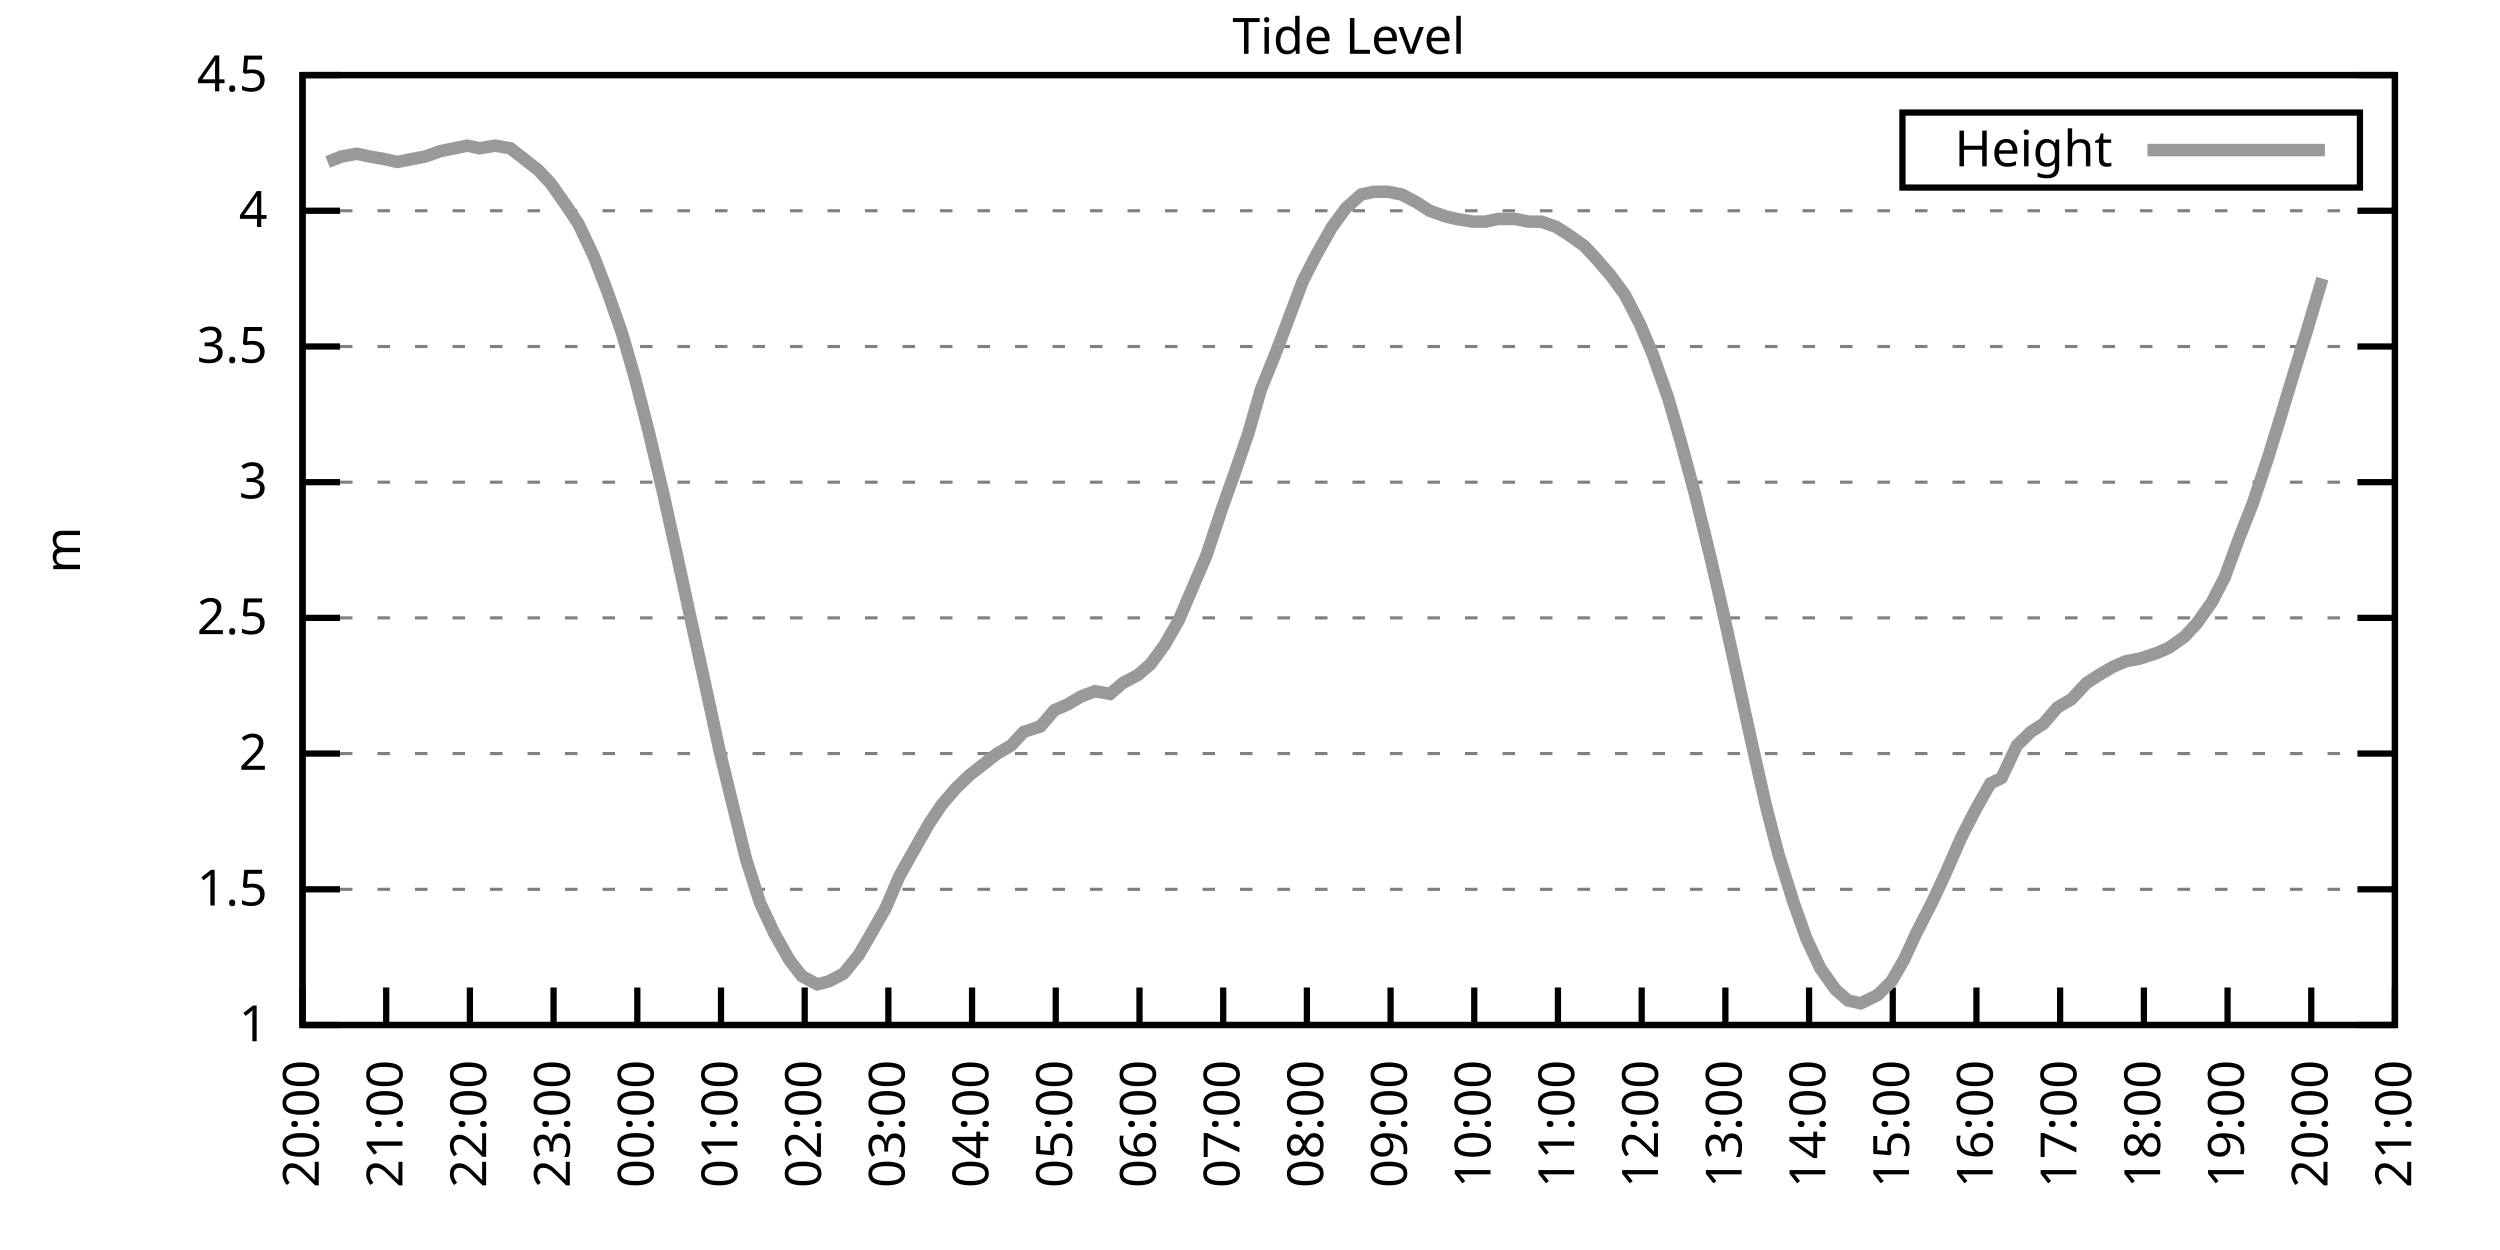
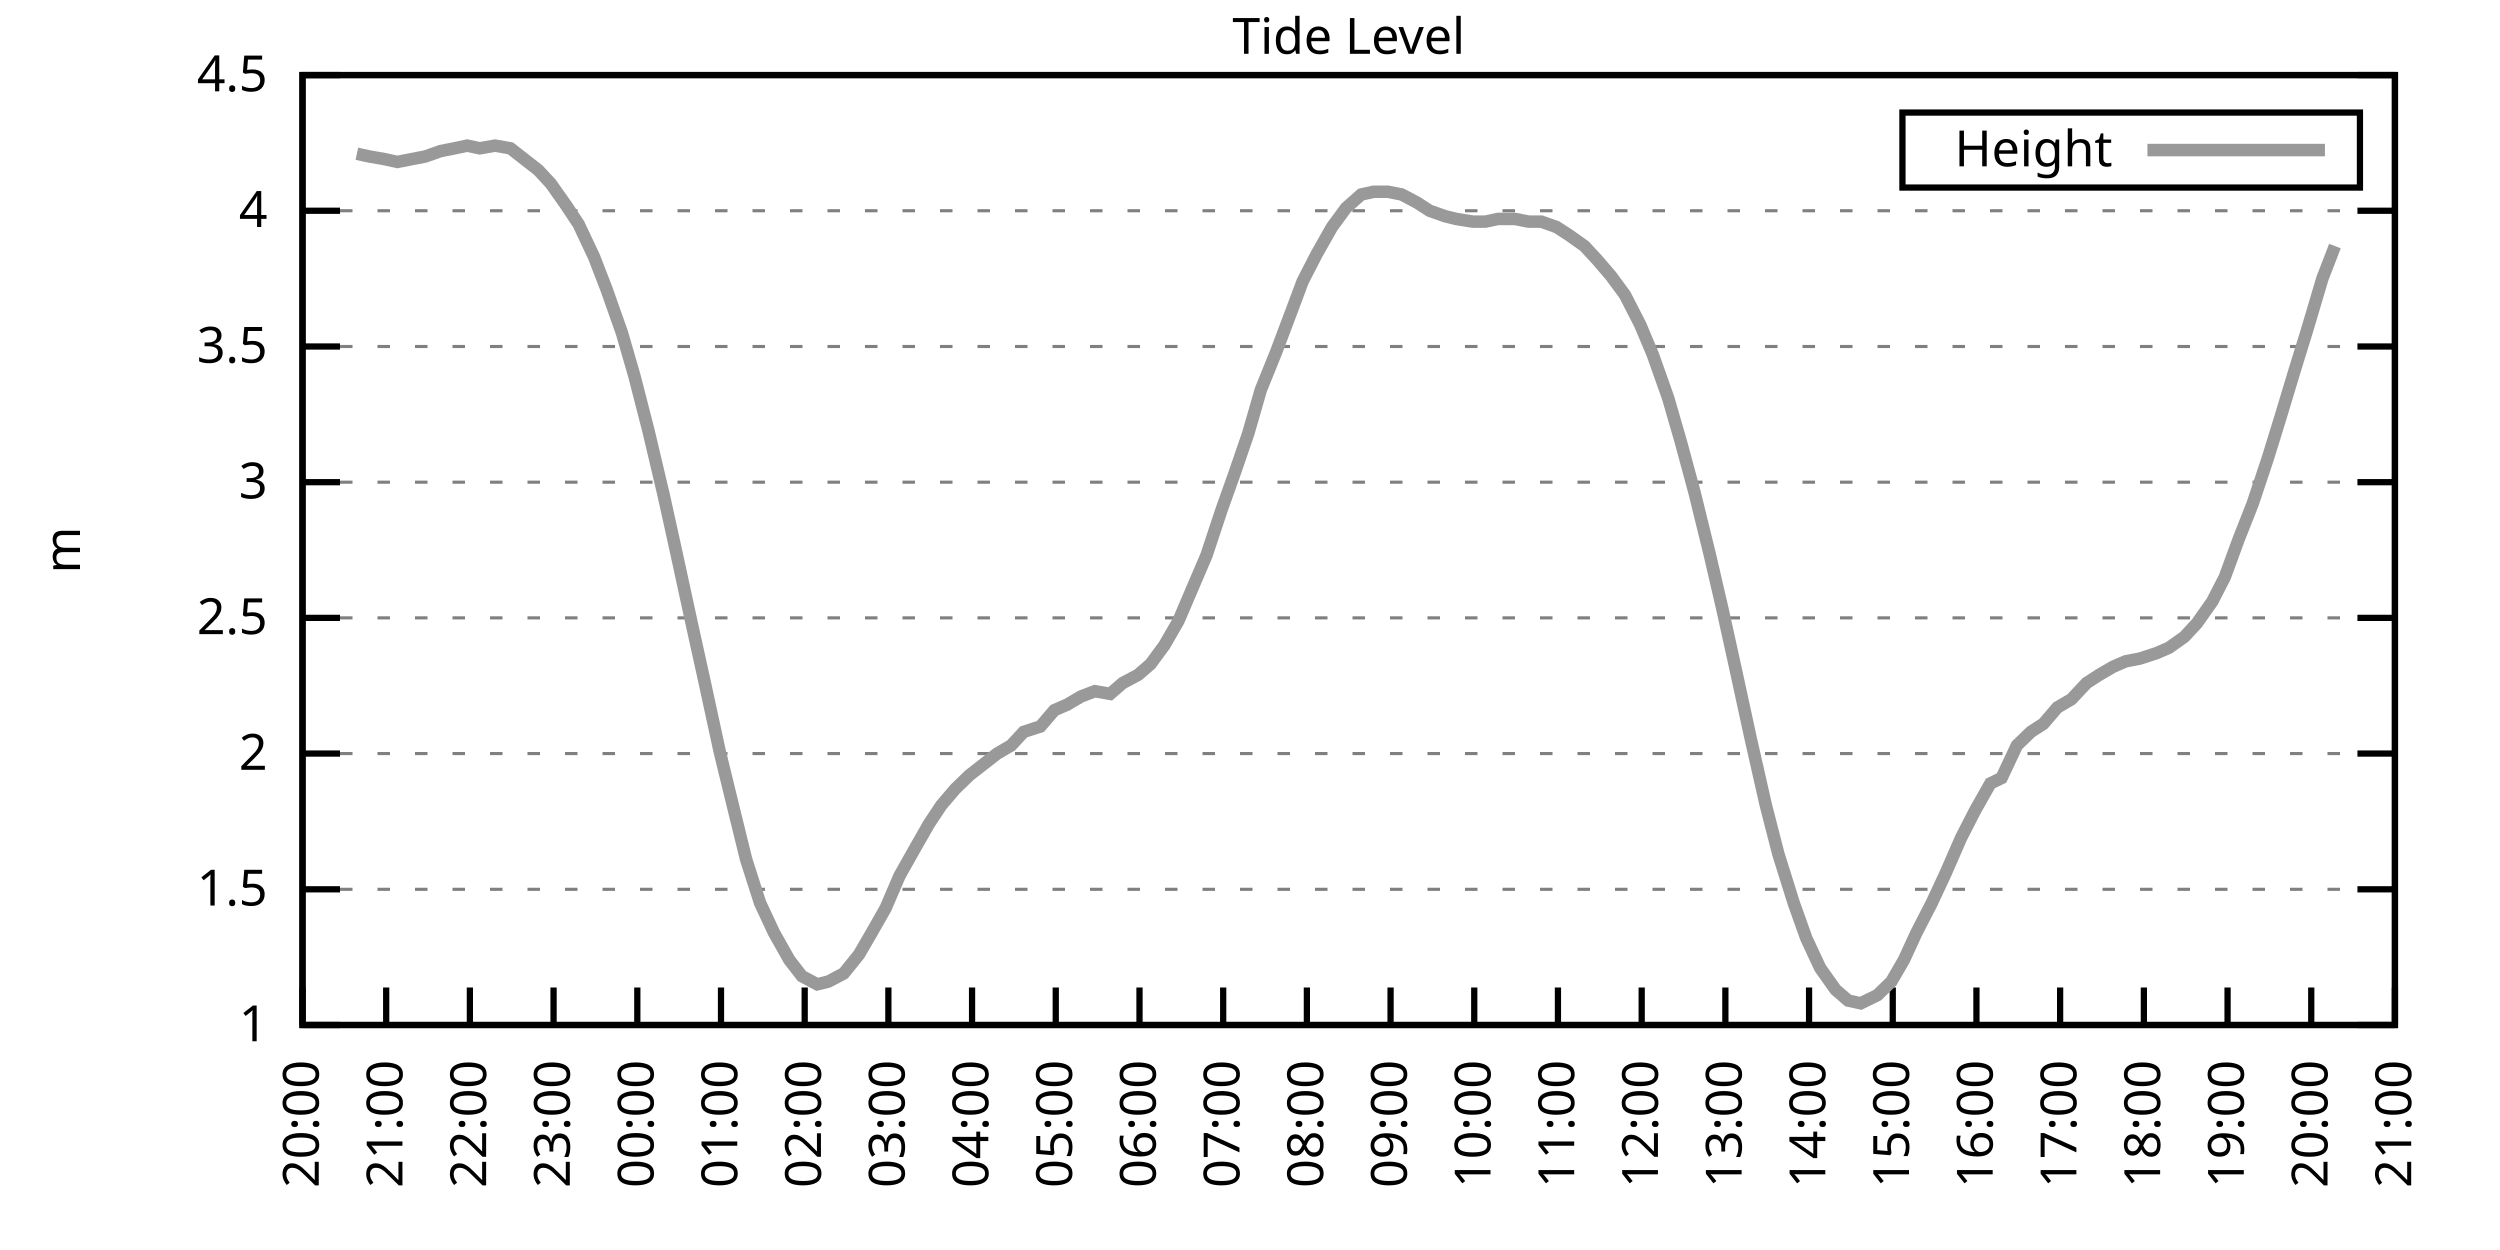
<svg xmlns="http://www.w3.org/2000/svg" xmlns:xlink="http://www.w3.org/1999/xlink" width="400" height="200" viewBox="0 0 400 200">
  <g id="gnuplot_canvas">
    <rect x="0" y="0" width="400" height="200" fill="none" />
    <defs>
      <circle id="gpDot" r="0.5" stroke-width="0.5" stroke="currentColor" />
      <path id="gpPt0" stroke-width="0.333" stroke="currentColor" d="M-1,0 h2 M0,-1 v2" />
      <path id="gpPt1" stroke-width="0.333" stroke="currentColor" d="M-1,-1 L1,1 M1,-1 L-1,1" />
      <path id="gpPt2" stroke-width="0.333" stroke="currentColor" d="M-1,0 L1,0 M0,-1 L0,1 M-1,-1 L1,1 M-1,1 L1,-1" />
      <rect id="gpPt3" stroke-width="0.333" stroke="currentColor" x="-1" y="-1" width="2" height="2" />
      <rect id="gpPt4" stroke-width="0.333" stroke="currentColor" fill="currentColor" x="-1" y="-1" width="2" height="2" />
      <circle id="gpPt5" stroke-width="0.333" stroke="currentColor" cx="0" cy="0" r="1" />
      <use xlink:href="#gpPt5" id="gpPt6" fill="currentColor" stroke="none" />
      <path id="gpPt7" stroke-width="0.333" stroke="currentColor" d="M0,-1.33 L-1.33,0.67 L1.33,0.67 z" />
      <use xlink:href="#gpPt7" id="gpPt8" fill="currentColor" stroke="none" />
      <use xlink:href="#gpPt7" id="gpPt9" stroke="currentColor" transform="rotate(180)" />
      <use xlink:href="#gpPt9" id="gpPt10" fill="currentColor" stroke="none" />
      <use xlink:href="#gpPt3" id="gpPt11" stroke="currentColor" transform="rotate(45)" />
      <use xlink:href="#gpPt11" id="gpPt12" fill="currentColor" stroke="none" />
      <path id="gpPt13" stroke-width="0.333" stroke="currentColor" d="M0,1.330 L1.265,0.411 L0.782,-1.067 L-0.782,-1.076 L-1.265,0.411 z" />
      <use xlink:href="#gpPt13" id="gpPt14" fill="currentColor" stroke="none" />
      <filter id="textbox" filterUnits="objectBoundingBox" x="0" y="0" height="1" width="1">
        <feFlood flood-color="white" flood-opacity="1" result="bgnd" />
        <feComposite in="SourceGraphic" in2="bgnd" operator="atop" />
      </filter>
      <filter id="greybox" filterUnits="objectBoundingBox" x="0" y="0" height="1" width="1">
        <feFlood flood-color="lightgrey" flood-opacity="1" result="grey" />
        <feComposite in="SourceGraphic" in2="grey" operator="atop" />
      </filter>
    </defs>
    <g fill="none" color="white" stroke="currentColor" stroke-width="1.00" stroke-linecap="butt" stroke-linejoin="miter">
</g>
    <g fill="none" color="black" stroke="currentColor" stroke-width="1.00" stroke-linecap="butt" stroke-linejoin="miter">
      <g stroke="none" shape-rendering="crispEdges">
        <polygon fill="rgb(255, 255, 255)" points="48.40,164.00 383.18,164.00 383.18,12.02 48.40,12.02 " />
      </g>
    </g>
    <g fill="none" color="black" stroke="currentColor" stroke-width="1.00" stroke-linecap="butt" stroke-linejoin="miter">
</g>
    <g fill="none" color="black" stroke="black" stroke-width="0.50" stroke-linecap="butt" stroke-linejoin="miter">
</g>
    <g fill="none" color="gray" stroke="currentColor" stroke-width="0.50" stroke-linecap="butt" stroke-linejoin="miter">
      <path stroke="gray" stroke-dasharray="2,4" class="gridline" d="M48.40,164.00 L383.19,164.00  " />
    </g>
    <g fill="none" color="gray" stroke="gray" stroke-width="1.00" stroke-linecap="butt" stroke-linejoin="miter">
</g>
    <g fill="none" color="black" stroke="currentColor" stroke-width="1.00" stroke-linecap="butt" stroke-linejoin="miter">
      <path stroke="black" d="M48.40,164.00 L54.40,164.00 M383.19,164.00 L377.19,164.00  " />
      <g transform="translate(42.80,166.60)" stroke="none" fill="black" font-family="Sans" font-size="8.00" text-anchor="end">
        <text>
          <tspan font-family="Sans"> 1</tspan>
        </text>
      </g>
    </g>
    <g fill="none" color="black" stroke="currentColor" stroke-width="1.00" stroke-linecap="butt" stroke-linejoin="miter">
</g>
    <g fill="none" color="black" stroke="black" stroke-width="0.50" stroke-linecap="butt" stroke-linejoin="miter">
</g>
    <g fill="none" color="gray" stroke="currentColor" stroke-width="0.50" stroke-linecap="butt" stroke-linejoin="miter">
      <path stroke="gray" stroke-dasharray="2,4" class="gridline" d="M48.40,142.29 L383.19,142.29  " />
    </g>
    <g fill="none" color="gray" stroke="gray" stroke-width="1.00" stroke-linecap="butt" stroke-linejoin="miter">
</g>
    <g fill="none" color="black" stroke="currentColor" stroke-width="1.00" stroke-linecap="butt" stroke-linejoin="miter">
      <path stroke="black" d="M48.40,142.29 L54.40,142.29 M383.19,142.29 L377.19,142.29  " />
      <g transform="translate(42.80,144.89)" stroke="none" fill="black" font-family="Sans" font-size="8.00" text-anchor="end">
        <text>
          <tspan font-family="Sans"> 1.5</tspan>
        </text>
      </g>
    </g>
    <g fill="none" color="black" stroke="currentColor" stroke-width="1.00" stroke-linecap="butt" stroke-linejoin="miter">
</g>
    <g fill="none" color="black" stroke="black" stroke-width="0.50" stroke-linecap="butt" stroke-linejoin="miter">
</g>
    <g fill="none" color="gray" stroke="currentColor" stroke-width="0.50" stroke-linecap="butt" stroke-linejoin="miter">
      <path stroke="gray" stroke-dasharray="2,4" class="gridline" d="M48.40,120.57 L383.19,120.57  " />
    </g>
    <g fill="none" color="gray" stroke="gray" stroke-width="1.00" stroke-linecap="butt" stroke-linejoin="miter">
</g>
    <g fill="none" color="black" stroke="currentColor" stroke-width="1.00" stroke-linecap="butt" stroke-linejoin="miter">
      <path stroke="black" d="M48.40,120.57 L54.40,120.57 M383.19,120.57 L377.19,120.57  " />
      <g transform="translate(42.80,123.17)" stroke="none" fill="black" font-family="Sans" font-size="8.00" text-anchor="end">
        <text>
          <tspan font-family="Sans"> 2</tspan>
        </text>
      </g>
    </g>
    <g fill="none" color="black" stroke="currentColor" stroke-width="1.00" stroke-linecap="butt" stroke-linejoin="miter">
</g>
    <g fill="none" color="black" stroke="black" stroke-width="0.50" stroke-linecap="butt" stroke-linejoin="miter">
</g>
    <g fill="none" color="gray" stroke="currentColor" stroke-width="0.50" stroke-linecap="butt" stroke-linejoin="miter">
      <path stroke="gray" stroke-dasharray="2,4" class="gridline" d="M48.40,98.86 L383.19,98.86  " />
    </g>
    <g fill="none" color="gray" stroke="gray" stroke-width="1.00" stroke-linecap="butt" stroke-linejoin="miter">
</g>
    <g fill="none" color="black" stroke="currentColor" stroke-width="1.00" stroke-linecap="butt" stroke-linejoin="miter">
      <path stroke="black" d="M48.40,98.86 L54.40,98.86 M383.19,98.86 L377.19,98.86  " />
      <g transform="translate(42.80,101.46)" stroke="none" fill="black" font-family="Sans" font-size="8.00" text-anchor="end">
        <text>
          <tspan font-family="Sans"> 2.5</tspan>
        </text>
      </g>
    </g>
    <g fill="none" color="black" stroke="currentColor" stroke-width="1.00" stroke-linecap="butt" stroke-linejoin="miter">
</g>
    <g fill="none" color="black" stroke="black" stroke-width="0.50" stroke-linecap="butt" stroke-linejoin="miter">
</g>
    <g fill="none" color="gray" stroke="currentColor" stroke-width="0.50" stroke-linecap="butt" stroke-linejoin="miter">
      <path stroke="gray" stroke-dasharray="2,4" class="gridline" d="M48.40,77.15 L383.19,77.15  " />
    </g>
    <g fill="none" color="gray" stroke="gray" stroke-width="1.00" stroke-linecap="butt" stroke-linejoin="miter">
</g>
    <g fill="none" color="black" stroke="currentColor" stroke-width="1.00" stroke-linecap="butt" stroke-linejoin="miter">
      <path stroke="black" d="M48.40,77.15 L54.40,77.15 M383.19,77.15 L377.19,77.15  " />
      <g transform="translate(42.80,79.75)" stroke="none" fill="black" font-family="Sans" font-size="8.00" text-anchor="end">
        <text>
          <tspan font-family="Sans"> 3</tspan>
        </text>
      </g>
    </g>
    <g fill="none" color="black" stroke="currentColor" stroke-width="1.00" stroke-linecap="butt" stroke-linejoin="miter">
</g>
    <g fill="none" color="black" stroke="black" stroke-width="0.50" stroke-linecap="butt" stroke-linejoin="miter">
</g>
    <g fill="none" color="gray" stroke="currentColor" stroke-width="0.50" stroke-linecap="butt" stroke-linejoin="miter">
      <path stroke="gray" stroke-dasharray="2,4" class="gridline" d="M48.40,55.44 L383.19,55.44  " />
    </g>
    <g fill="none" color="gray" stroke="gray" stroke-width="1.00" stroke-linecap="butt" stroke-linejoin="miter">
</g>
    <g fill="none" color="black" stroke="currentColor" stroke-width="1.00" stroke-linecap="butt" stroke-linejoin="miter">
      <path stroke="black" d="M48.40,55.44 L54.40,55.44 M383.19,55.44 L377.19,55.44  " />
      <g transform="translate(42.80,58.04)" stroke="none" fill="black" font-family="Sans" font-size="8.00" text-anchor="end">
        <text>
          <tspan font-family="Sans"> 3.5</tspan>
        </text>
      </g>
    </g>
    <g fill="none" color="black" stroke="currentColor" stroke-width="1.00" stroke-linecap="butt" stroke-linejoin="miter">
</g>
    <g fill="none" color="black" stroke="black" stroke-width="0.50" stroke-linecap="butt" stroke-linejoin="miter">
</g>
    <g fill="none" color="gray" stroke="currentColor" stroke-width="0.50" stroke-linecap="butt" stroke-linejoin="miter">
      <path stroke="gray" stroke-dasharray="2,4" class="gridline" d="M48.40,33.72 L383.19,33.72  " />
    </g>
    <g fill="none" color="gray" stroke="gray" stroke-width="1.00" stroke-linecap="butt" stroke-linejoin="miter">
</g>
    <g fill="none" color="black" stroke="currentColor" stroke-width="1.00" stroke-linecap="butt" stroke-linejoin="miter">
      <path stroke="black" d="M48.40,33.72 L54.40,33.72 M383.19,33.72 L377.19,33.72  " />
      <g transform="translate(42.80,36.32)" stroke="none" fill="black" font-family="Sans" font-size="8.00" text-anchor="end">
        <text>
          <tspan font-family="Sans"> 4</tspan>
        </text>
      </g>
    </g>
    <g fill="none" color="black" stroke="currentColor" stroke-width="1.00" stroke-linecap="butt" stroke-linejoin="miter">
</g>
    <g fill="none" color="black" stroke="black" stroke-width="0.50" stroke-linecap="butt" stroke-linejoin="miter">
</g>
    <g fill="none" color="gray" stroke="currentColor" stroke-width="0.50" stroke-linecap="butt" stroke-linejoin="miter">
      <path stroke="gray" stroke-dasharray="2,4" class="gridline" d="M48.40,12.01 L383.19,12.01  " />
    </g>
    <g fill="none" color="gray" stroke="gray" stroke-width="1.00" stroke-linecap="butt" stroke-linejoin="miter">
</g>
    <g fill="none" color="black" stroke="currentColor" stroke-width="1.00" stroke-linecap="butt" stroke-linejoin="miter">
      <path stroke="black" d="M48.40,12.01 L54.40,12.01 M383.19,12.01 L377.19,12.01  " />
      <g transform="translate(42.80,14.61)" stroke="none" fill="black" font-family="Sans" font-size="8.00" text-anchor="end">
        <text>
          <tspan font-family="Sans"> 4.5</tspan>
        </text>
      </g>
    </g>
    <g fill="none" color="black" stroke="currentColor" stroke-width="1.00" stroke-linecap="butt" stroke-linejoin="miter">
      <path stroke="black" d="M48.40,164.00 L48.40,158.00  " />
      <g transform="translate(51.00,169.60) rotate(270.00)" stroke="none" fill="black" font-family="Sans" font-size="8.00" text-anchor="end">
        <text>
          <tspan font-family="Sans">20:00</tspan>
        </text>
      </g>
    </g>
    <g fill="none" color="black" stroke="currentColor" stroke-width="1.00" stroke-linecap="butt" stroke-linejoin="miter">
      <path stroke="black" d="M61.79,164.00 L61.79,158.00  " />
      <g transform="translate(64.39,169.60) rotate(270.00)" stroke="none" fill="black" font-family="Sans" font-size="8.00" text-anchor="end">
        <text>
          <tspan font-family="Sans">21:00</tspan>
        </text>
      </g>
    </g>
    <g fill="none" color="black" stroke="currentColor" stroke-width="1.00" stroke-linecap="butt" stroke-linejoin="miter">
      <path stroke="black" d="M75.18,164.00 L75.18,158.00  " />
      <g transform="translate(77.78,169.60) rotate(270.00)" stroke="none" fill="black" font-family="Sans" font-size="8.00" text-anchor="end">
        <text>
          <tspan font-family="Sans">22:00</tspan>
        </text>
      </g>
    </g>
    <g fill="none" color="black" stroke="currentColor" stroke-width="1.00" stroke-linecap="butt" stroke-linejoin="miter">
      <path stroke="black" d="M88.57,164.00 L88.57,158.00  " />
      <g transform="translate(91.17,169.60) rotate(270.00)" stroke="none" fill="black" font-family="Sans" font-size="8.00" text-anchor="end">
        <text>
          <tspan font-family="Sans">23:00</tspan>
        </text>
      </g>
    </g>
    <g fill="none" color="black" stroke="currentColor" stroke-width="1.00" stroke-linecap="butt" stroke-linejoin="miter">
      <path stroke="black" d="M101.97,164.00 L101.97,158.00  " />
      <g transform="translate(104.57,169.60) rotate(270.00)" stroke="none" fill="black" font-family="Sans" font-size="8.00" text-anchor="end">
        <text>
          <tspan font-family="Sans">00:00</tspan>
        </text>
      </g>
    </g>
    <g fill="none" color="black" stroke="currentColor" stroke-width="1.00" stroke-linecap="butt" stroke-linejoin="miter">
      <path stroke="black" d="M115.36,164.00 L115.36,158.00  " />
      <g transform="translate(117.96,169.60) rotate(270.00)" stroke="none" fill="black" font-family="Sans" font-size="8.00" text-anchor="end">
        <text>
          <tspan font-family="Sans">01:00</tspan>
        </text>
      </g>
    </g>
    <g fill="none" color="black" stroke="currentColor" stroke-width="1.00" stroke-linecap="butt" stroke-linejoin="miter">
      <path stroke="black" d="M128.75,164.00 L128.75,158.00  " />
      <g transform="translate(131.35,169.60) rotate(270.00)" stroke="none" fill="black" font-family="Sans" font-size="8.00" text-anchor="end">
        <text>
          <tspan font-family="Sans">02:00</tspan>
        </text>
      </g>
    </g>
    <g fill="none" color="black" stroke="currentColor" stroke-width="1.00" stroke-linecap="butt" stroke-linejoin="miter">
      <path stroke="black" d="M142.14,164.00 L142.14,158.00  " />
      <g transform="translate(144.74,169.60) rotate(270.00)" stroke="none" fill="black" font-family="Sans" font-size="8.00" text-anchor="end">
        <text>
          <tspan font-family="Sans">03:00</tspan>
        </text>
      </g>
    </g>
    <g fill="none" color="black" stroke="currentColor" stroke-width="1.00" stroke-linecap="butt" stroke-linejoin="miter">
      <path stroke="black" d="M155.53,164.00 L155.53,158.00  " />
      <g transform="translate(158.13,169.60) rotate(270.00)" stroke="none" fill="black" font-family="Sans" font-size="8.00" text-anchor="end">
        <text>
          <tspan font-family="Sans">04:00</tspan>
        </text>
      </g>
    </g>
    <g fill="none" color="black" stroke="currentColor" stroke-width="1.00" stroke-linecap="butt" stroke-linejoin="miter">
      <path stroke="black" d="M168.92,164.00 L168.92,158.00  " />
      <g transform="translate(171.52,169.60) rotate(270.00)" stroke="none" fill="black" font-family="Sans" font-size="8.00" text-anchor="end">
        <text>
          <tspan font-family="Sans">05:00</tspan>
        </text>
      </g>
    </g>
    <g fill="none" color="black" stroke="currentColor" stroke-width="1.00" stroke-linecap="butt" stroke-linejoin="miter">
      <path stroke="black" d="M182.32,164.00 L182.32,158.00  " />
      <g transform="translate(184.92,169.60) rotate(270.00)" stroke="none" fill="black" font-family="Sans" font-size="8.00" text-anchor="end">
        <text>
          <tspan font-family="Sans">06:00</tspan>
        </text>
      </g>
    </g>
    <g fill="none" color="black" stroke="currentColor" stroke-width="1.00" stroke-linecap="butt" stroke-linejoin="miter">
      <path stroke="black" d="M195.71,164.00 L195.71,158.00  " />
      <g transform="translate(198.31,169.60) rotate(270.00)" stroke="none" fill="black" font-family="Sans" font-size="8.00" text-anchor="end">
        <text>
          <tspan font-family="Sans">07:00</tspan>
        </text>
      </g>
    </g>
    <g fill="none" color="black" stroke="currentColor" stroke-width="1.00" stroke-linecap="butt" stroke-linejoin="miter">
      <path stroke="black" d="M209.10,164.00 L209.10,158.00  " />
      <g transform="translate(211.70,169.60) rotate(270.00)" stroke="none" fill="black" font-family="Sans" font-size="8.00" text-anchor="end">
        <text>
          <tspan font-family="Sans">08:00</tspan>
        </text>
      </g>
    </g>
    <g fill="none" color="black" stroke="currentColor" stroke-width="1.00" stroke-linecap="butt" stroke-linejoin="miter">
      <path stroke="black" d="M222.49,164.00 L222.49,158.00  " />
      <g transform="translate(225.09,169.60) rotate(270.00)" stroke="none" fill="black" font-family="Sans" font-size="8.00" text-anchor="end">
        <text>
          <tspan font-family="Sans">09:00</tspan>
        </text>
      </g>
    </g>
    <g fill="none" color="black" stroke="currentColor" stroke-width="1.00" stroke-linecap="butt" stroke-linejoin="miter">
      <path stroke="black" d="M235.88,164.00 L235.88,158.00  " />
      <g transform="translate(238.48,169.60) rotate(270.00)" stroke="none" fill="black" font-family="Sans" font-size="8.00" text-anchor="end">
        <text>
          <tspan font-family="Sans">10:00</tspan>
        </text>
      </g>
    </g>
    <g fill="none" color="black" stroke="currentColor" stroke-width="1.00" stroke-linecap="butt" stroke-linejoin="miter">
      <path stroke="black" d="M249.27,164.00 L249.27,158.00  " />
      <g transform="translate(251.87,169.60) rotate(270.00)" stroke="none" fill="black" font-family="Sans" font-size="8.00" text-anchor="end">
        <text>
          <tspan font-family="Sans">11:00</tspan>
        </text>
      </g>
    </g>
    <g fill="none" color="black" stroke="currentColor" stroke-width="1.00" stroke-linecap="butt" stroke-linejoin="miter">
      <path stroke="black" d="M262.67,164.00 L262.67,158.00  " />
      <g transform="translate(265.27,169.60) rotate(270.00)" stroke="none" fill="black" font-family="Sans" font-size="8.00" text-anchor="end">
        <text>
          <tspan font-family="Sans">12:00</tspan>
        </text>
      </g>
    </g>
    <g fill="none" color="black" stroke="currentColor" stroke-width="1.00" stroke-linecap="butt" stroke-linejoin="miter">
      <path stroke="black" d="M276.06,164.00 L276.06,158.00  " />
      <g transform="translate(278.66,169.60) rotate(270.00)" stroke="none" fill="black" font-family="Sans" font-size="8.00" text-anchor="end">
        <text>
          <tspan font-family="Sans">13:00</tspan>
        </text>
      </g>
    </g>
    <g fill="none" color="black" stroke="currentColor" stroke-width="1.00" stroke-linecap="butt" stroke-linejoin="miter">
      <path stroke="black" d="M289.45,164.00 L289.45,158.00  " />
      <g transform="translate(292.05,169.60) rotate(270.00)" stroke="none" fill="black" font-family="Sans" font-size="8.00" text-anchor="end">
        <text>
          <tspan font-family="Sans">14:00</tspan>
        </text>
      </g>
    </g>
    <g fill="none" color="black" stroke="currentColor" stroke-width="1.00" stroke-linecap="butt" stroke-linejoin="miter">
      <path stroke="black" d="M302.84,164.00 L302.84,158.00  " />
      <g transform="translate(305.44,169.60) rotate(270.00)" stroke="none" fill="black" font-family="Sans" font-size="8.00" text-anchor="end">
        <text>
          <tspan font-family="Sans">15:00</tspan>
        </text>
      </g>
    </g>
    <g fill="none" color="black" stroke="currentColor" stroke-width="1.00" stroke-linecap="butt" stroke-linejoin="miter">
      <path stroke="black" d="M316.23,164.00 L316.23,158.00  " />
      <g transform="translate(318.83,169.60) rotate(270.00)" stroke="none" fill="black" font-family="Sans" font-size="8.00" text-anchor="end">
        <text>
          <tspan font-family="Sans">16:00</tspan>
        </text>
      </g>
    </g>
    <g fill="none" color="black" stroke="currentColor" stroke-width="1.00" stroke-linecap="butt" stroke-linejoin="miter">
      <path stroke="black" d="M329.62,164.00 L329.62,158.00  " />
      <g transform="translate(332.22,169.60) rotate(270.00)" stroke="none" fill="black" font-family="Sans" font-size="8.00" text-anchor="end">
        <text>
          <tspan font-family="Sans">17:00</tspan>
        </text>
      </g>
    </g>
    <g fill="none" color="black" stroke="currentColor" stroke-width="1.00" stroke-linecap="butt" stroke-linejoin="miter">
      <path stroke="black" d="M343.02,164.00 L343.02,158.00  " />
      <g transform="translate(345.62,169.60) rotate(270.00)" stroke="none" fill="black" font-family="Sans" font-size="8.00" text-anchor="end">
        <text>
          <tspan font-family="Sans">18:00</tspan>
        </text>
      </g>
    </g>
    <g fill="none" color="black" stroke="currentColor" stroke-width="1.00" stroke-linecap="butt" stroke-linejoin="miter">
      <path stroke="black" d="M356.41,164.00 L356.41,158.00  " />
      <g transform="translate(359.01,169.60) rotate(270.00)" stroke="none" fill="black" font-family="Sans" font-size="8.00" text-anchor="end">
        <text>
          <tspan font-family="Sans">19:00</tspan>
        </text>
      </g>
    </g>
    <g fill="none" color="black" stroke="currentColor" stroke-width="1.00" stroke-linecap="butt" stroke-linejoin="miter">
      <path stroke="black" d="M369.80,164.00 L369.80,158.00  " />
      <g transform="translate(372.40,169.60) rotate(270.00)" stroke="none" fill="black" font-family="Sans" font-size="8.00" text-anchor="end">
        <text>
          <tspan font-family="Sans">20:00</tspan>
        </text>
      </g>
    </g>
    <g fill="none" color="black" stroke="currentColor" stroke-width="1.00" stroke-linecap="butt" stroke-linejoin="miter">
      <path stroke="black" d="M383.19,164.00 L383.19,158.00  " />
      <g transform="translate(385.79,169.60) rotate(270.00)" stroke="none" fill="black" font-family="Sans" font-size="8.00" text-anchor="end">
        <text>
          <tspan font-family="Sans">21:00</tspan>
        </text>
      </g>
    </g>
    <g fill="none" color="black" stroke="currentColor" stroke-width="1.00" stroke-linecap="butt" stroke-linejoin="miter">
</g>
    <g fill="none" color="black" stroke="currentColor" stroke-width="1.00" stroke-linecap="butt" stroke-linejoin="miter">
      <path stroke="black" d="M48.40,12.01 L48.40,164.00 L383.19,164.00 L383.19,12.01 L48.40,12.01 Z  " />
    </g>
    <g fill="none" color="black" stroke="currentColor" stroke-width="1.00" stroke-linecap="butt" stroke-linejoin="miter">
</g>
    <g fill="none" color="black" stroke="currentColor" stroke-width="1.00" stroke-linecap="butt" stroke-linejoin="miter">
      <path stroke="black" d="M304.39,30.01 L304.39,18.01 L377.59,18.01 L377.59,30.01 L304.39,30.01 Z  " />
    </g>
    <g id="Tide_level_plot_1">
      <g fill="none" color="white" stroke="black" stroke-width="2.00" stroke-linecap="butt" stroke-linejoin="miter">
</g>
      <g fill="none" color="black" stroke="currentColor" stroke-width="2.00" stroke-linecap="butt" stroke-linejoin="miter">
        <g transform="translate(337.99,26.61)" stroke="none" fill="black" font-family="Sans" font-size="8.00" text-anchor="end">
          <text>
            <tspan font-family="Sans">Height</tspan>
          </text>
        </g>
      </g>
      <g fill="none" color="black" stroke="currentColor" stroke-width="2.00" stroke-linecap="butt" stroke-linejoin="miter">
-         <path stroke="rgb(153, 153, 153)" d="M343.59,24.01 L371.99,24.01 M52.42,25.91 L54.65,25.04 L57.10,24.60 L59.11,25.04 L61.57,25.47 L63.58,25.91   L65.81,25.47 L68.04,25.04 L70.50,24.17 L72.73,23.73 L74.74,23.30 L76.75,23.73 L79.20,23.30 L81.66,23.73   L83.89,25.47 L86.12,27.21 L88.13,29.38 L90.58,32.85 L92.59,35.89 L95.05,41.11 L97.06,46.32 L99.51,53.26   L101.52,60.21 L103.75,68.90 L106.21,79.32 L108.22,88.44 L110.67,99.73 L112.68,108.85 L115.13,120.14 L117.14,128.39   L119.38,137.51 L121.61,144.46 L123.84,149.24 L126.29,153.58 L128.30,156.18 L130.76,157.49 L132.54,157.05 L135.00,155.75   L137.45,152.71 L139.46,149.24 L141.69,145.33 L143.93,140.12 L146.38,135.77 L148.61,131.86 L150.62,128.83 L152.85,126.22   L155.09,124.05 L157.32,122.31 L159.55,120.57 L161.78,119.27 L163.79,117.10 L166.47,116.23 L168.70,113.63 L170.71,112.76   L172.94,111.45 L175.17,110.59 L177.63,111.02 L179.64,109.28 L182.09,107.98 L184.10,106.24 L186.33,103.20 L188.57,99.30   L190.80,94.08 L193.03,88.87 L195.48,81.49 L197.49,75.85 L199.73,69.33 L201.73,62.38 L204.19,56.30 L206.64,49.79   L208.43,45.01 L210.66,40.67 L213.12,36.33 L215.35,33.29 L217.80,31.12 L219.81,30.68 L222.04,30.68 L224.28,31.12   L226.73,32.42 L228.74,33.72 L231.20,34.59 L232.98,35.03 L235.66,35.46 L237.67,35.46 L239.68,35.03 L242.36,35.03   L244.59,35.46 L246.60,35.46 L249.05,36.33 L251.06,37.63 L253.51,39.37 L255.52,41.54 L257.76,44.15 L259.99,47.18   L262.44,51.96 L264.45,56.74 L266.91,63.69 L268.92,70.63 L271.15,78.89 L273.60,88.87 L275.61,97.56 L277.62,106.68   L280.07,117.97 L282.53,128.83 L284.54,136.64 L286.99,144.46 L289.00,150.10 L291.23,154.88 L293.69,158.35 L295.70,160.09   L297.71,160.53 L300.39,159.22 L302.62,157.05 L304.63,153.58 L306.63,149.24 L309.09,144.46 L311.32,139.68 L313.78,134.04   L316.01,129.69 L318.46,125.35 L320.25,124.48 L322.70,119.27 L324.94,117.10 L326.95,115.80 L329.18,113.19 L331.41,111.89   L333.86,109.28 L335.87,107.98 L338.10,106.68 L340.11,105.81 L342.35,105.38 L345.02,104.51 L347.03,103.64 L349.49,101.90   L351.50,99.73 L353.95,96.26 L355.96,92.35 L358.19,86.27 L360.42,80.62 L362.88,73.24 L364.89,66.73 L367.12,59.34   L369.13,52.83 L371.58,44.58  " />
+         <path stroke="rgb(153, 153, 153)" d="M343.59,24.01 L371.99,24.01 M57.10,24.60 L59.11,25.04 L61.57,25.47 L63.58,25.91 L65.81,25.47 L68.04,25.04   L70.50,24.17 L72.73,23.73 L74.74,23.30 L76.75,23.73 L79.20,23.30 L81.66,23.73 L83.89,25.47 L86.12,27.21   L88.13,29.38 L90.58,32.85 L92.59,35.89 L95.05,41.11 L97.06,46.32 L99.51,53.26 L101.52,60.21 L103.75,68.90   L106.21,79.32 L108.22,88.44 L110.67,99.73 L112.68,108.85 L115.13,120.14 L117.14,128.39 L119.38,137.51 L121.61,144.46   L123.84,149.24 L126.29,153.58 L128.30,156.18 L130.76,157.49 L132.54,157.05 L135.00,155.75 L137.45,152.71 L139.46,149.24   L141.69,145.33 L143.93,140.12 L146.38,135.77 L148.61,131.86 L150.62,128.83 L152.85,126.22 L155.09,124.05 L157.32,122.31   L159.55,120.57 L161.78,119.27 L163.79,117.10 L166.47,116.23 L168.70,113.63 L170.71,112.76 L172.94,111.45 L175.17,110.59   L177.63,111.02 L179.64,109.28 L182.09,107.98 L184.10,106.24 L186.33,103.20 L188.57,99.30 L190.80,94.08 L193.03,88.87   L195.48,81.49 L197.49,75.85 L199.73,69.33 L201.73,62.38 L204.19,56.30 L206.64,49.79 L208.43,45.01 L210.66,40.67   L213.12,36.33 L215.35,33.29 L217.80,31.12 L219.81,30.68 L222.04,30.68 L224.28,31.12 L226.73,32.42 L228.74,33.72   L231.20,34.59 L232.98,35.03 L235.66,35.46 L237.67,35.46 L239.68,35.03 L242.36,35.03 L244.59,35.46 L246.60,35.46   L249.05,36.33 L251.06,37.63 L253.51,39.37 L255.52,41.54 L257.76,44.15 L259.99,47.18 L262.44,51.96 L264.45,56.74   L266.91,63.69 L268.92,70.63 L271.15,78.89 L273.60,88.87 L275.61,97.56 L277.62,106.68 L280.07,117.97 L282.53,128.83   L284.54,136.64 L286.99,144.46 L289.00,150.10 L291.23,154.88 L293.69,158.35 L295.70,160.09 L297.71,160.53 L300.39,159.22   L302.62,157.05 L304.63,153.58 L306.63,149.24 L309.09,144.46 L311.32,139.68 L313.78,134.04 L316.01,129.69 L318.46,125.35   L320.25,124.48 L322.70,119.27 L324.94,117.10 L326.95,115.80 L329.18,113.19 L331.41,111.89 L333.86,109.28 L335.87,107.98   L338.10,106.68 L340.11,105.81 L342.35,105.38 L345.02,104.51 L347.03,103.64 L349.49,101.90 L351.50,99.73 L353.95,96.26   L355.96,92.35 L358.19,86.27 L360.42,80.62 L362.88,73.24 L364.89,66.73 L367.12,59.34 L369.13,52.83 L371.58,44.58   L373.59,39.37  " />
      </g>
    </g>
    <g fill="none" color="black" stroke="currentColor" stroke-width="2.00" stroke-linecap="butt" stroke-linejoin="miter">
</g>
    <g fill="none" color="black" stroke="black" stroke-width="1.00" stroke-linecap="butt" stroke-linejoin="miter">
</g>
    <g fill="none" color="black" stroke="currentColor" stroke-width="1.00" stroke-linecap="butt" stroke-linejoin="miter">
      <path stroke="black" d="M48.40,12.01 L48.40,164.00 L383.19,164.00 L383.19,12.01 L48.40,12.01 Z  " />
      <g transform="translate(12.80,88.01) rotate(270.00)" stroke="none" fill="black" font-family="Sans" font-size="8.00" text-anchor="middle">
        <text>
          <tspan font-family="Sans">m</tspan>
        </text>
      </g>
    </g>
    <g fill="none" color="black" stroke="currentColor" stroke-width="1.00" stroke-linecap="butt" stroke-linejoin="miter">
</g>
    <g fill="none" color="black" stroke="currentColor" stroke-width="1.00" stroke-linecap="butt" stroke-linejoin="miter">
      <g transform="translate(215.79,8.61)" stroke="none" fill="black" font-family="Sans" font-size="8.00" text-anchor="middle">
        <text>
          <tspan font-family="Sans">Tide Level</tspan>
        </text>
      </g>
    </g>
    <g fill="none" color="black" stroke="currentColor" stroke-width="1.00" stroke-linecap="butt" stroke-linejoin="miter">
</g>
  </g>
</svg>
